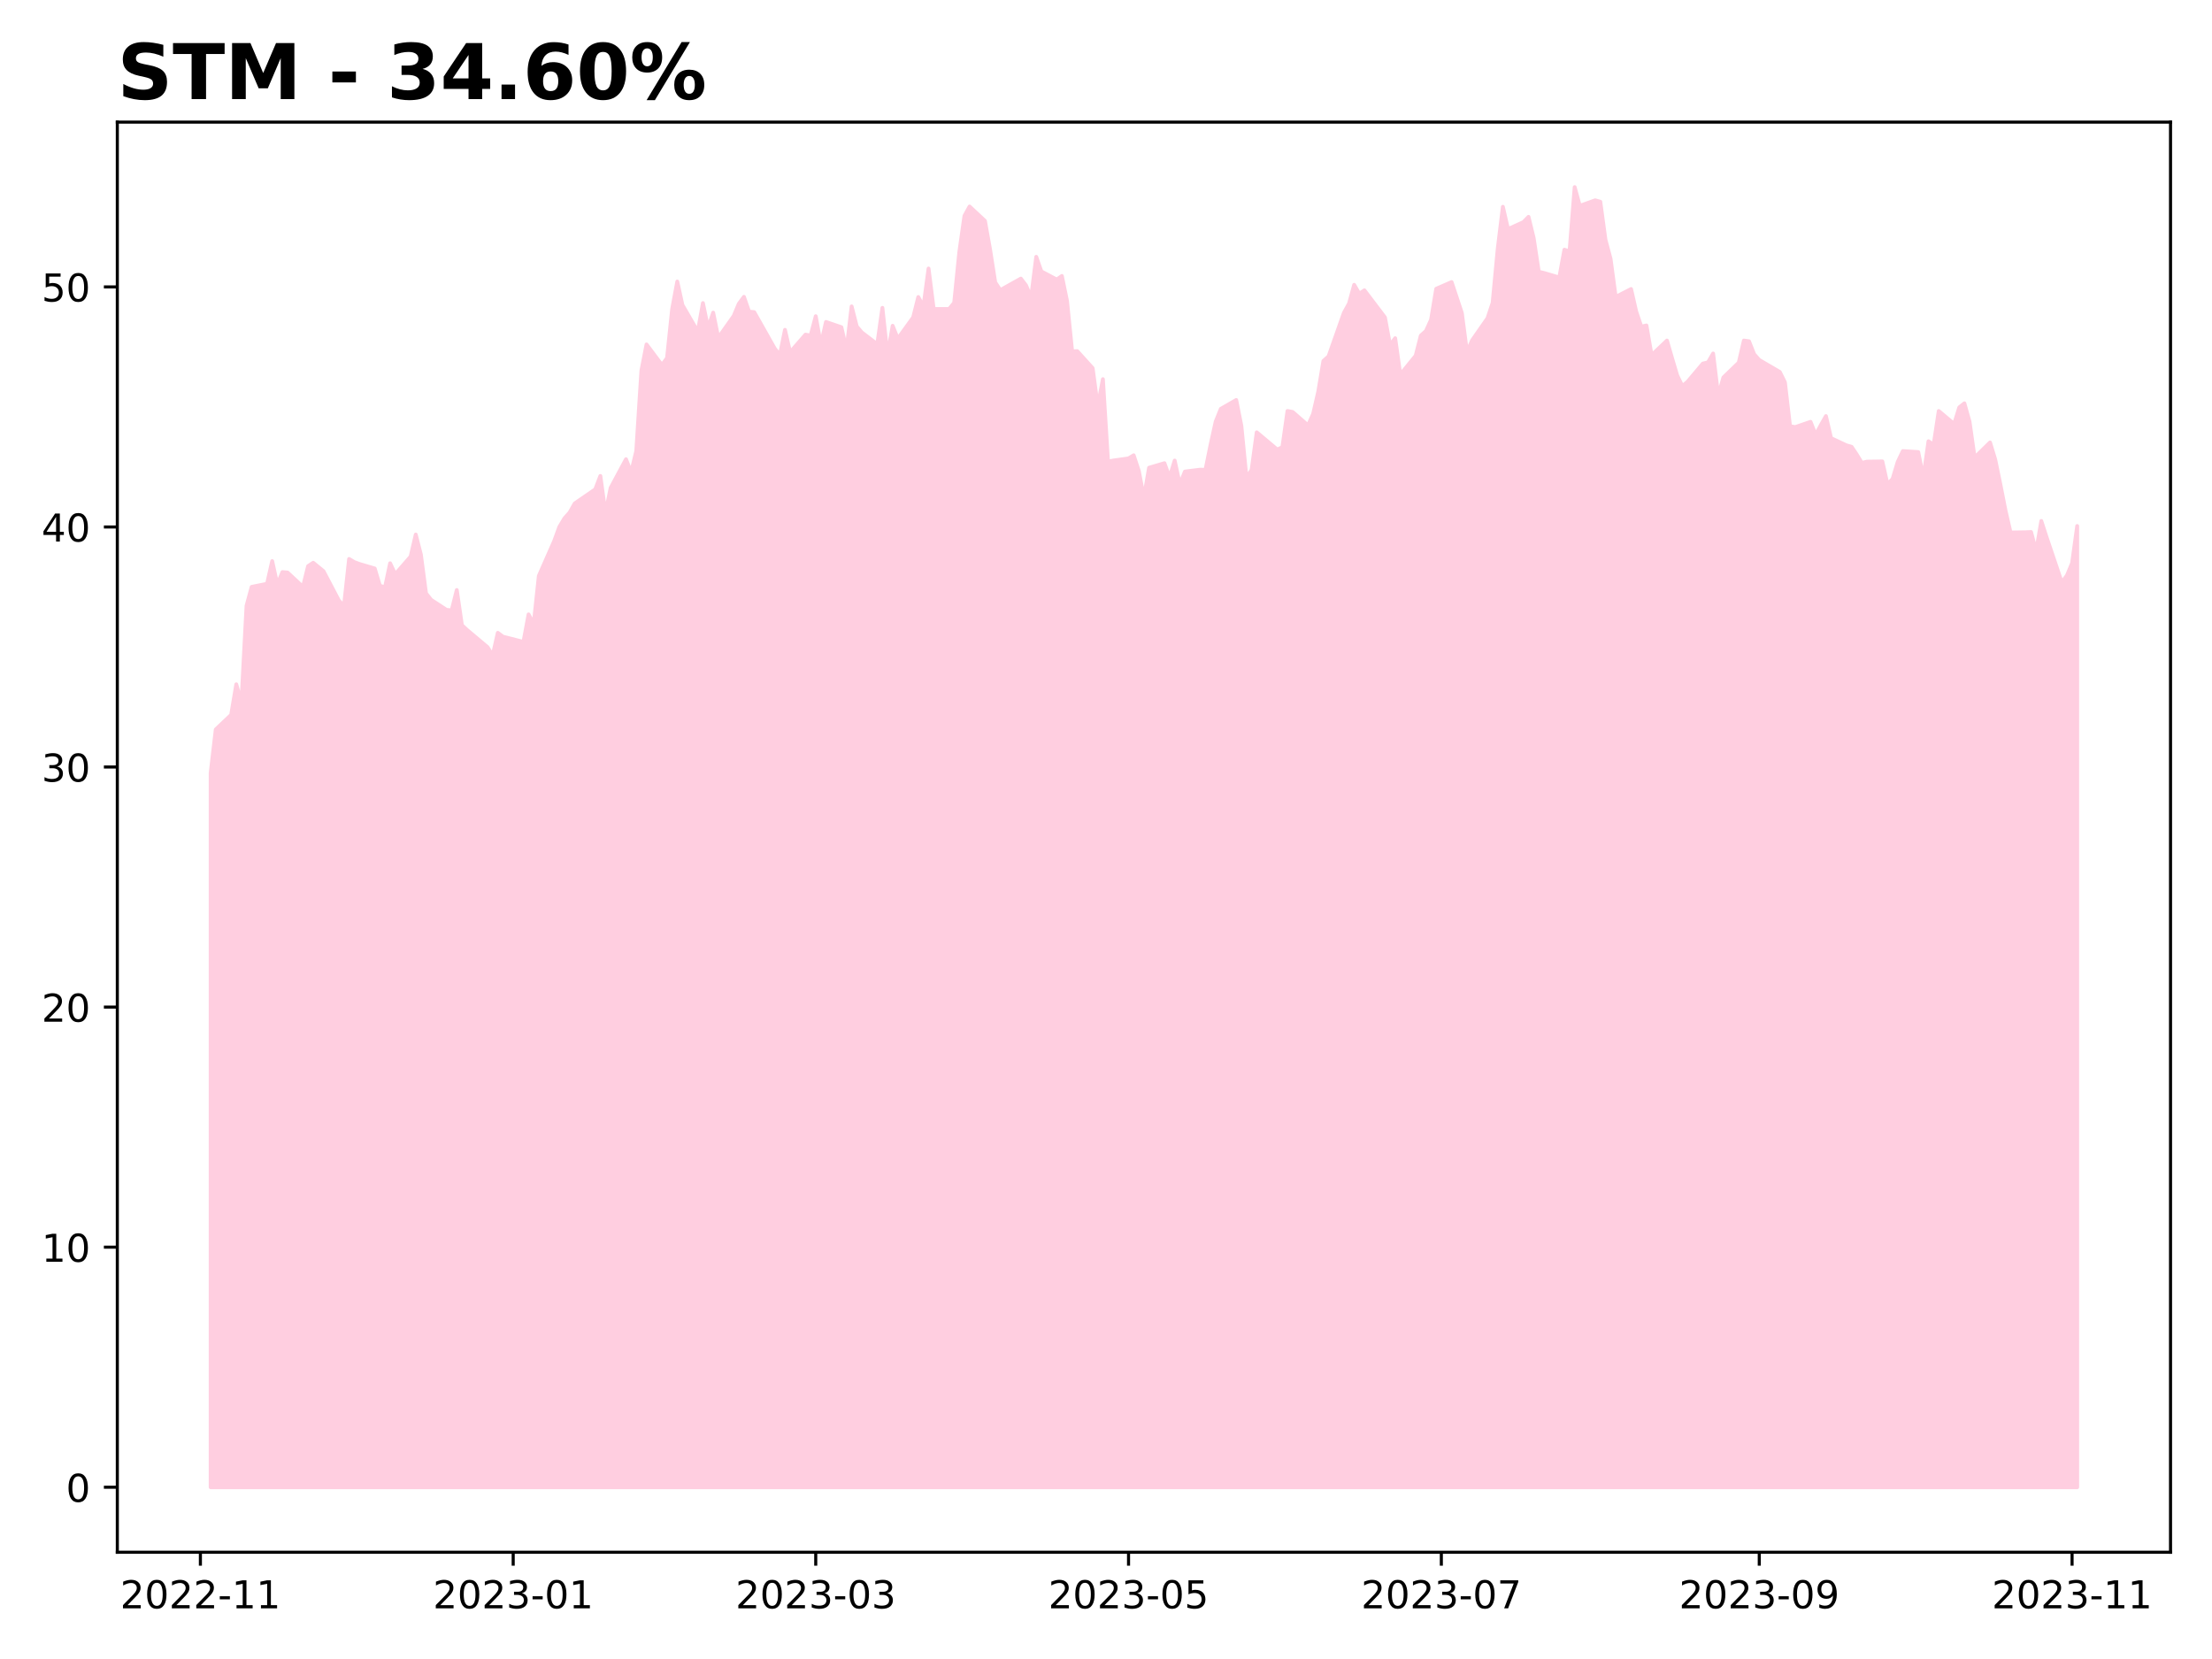
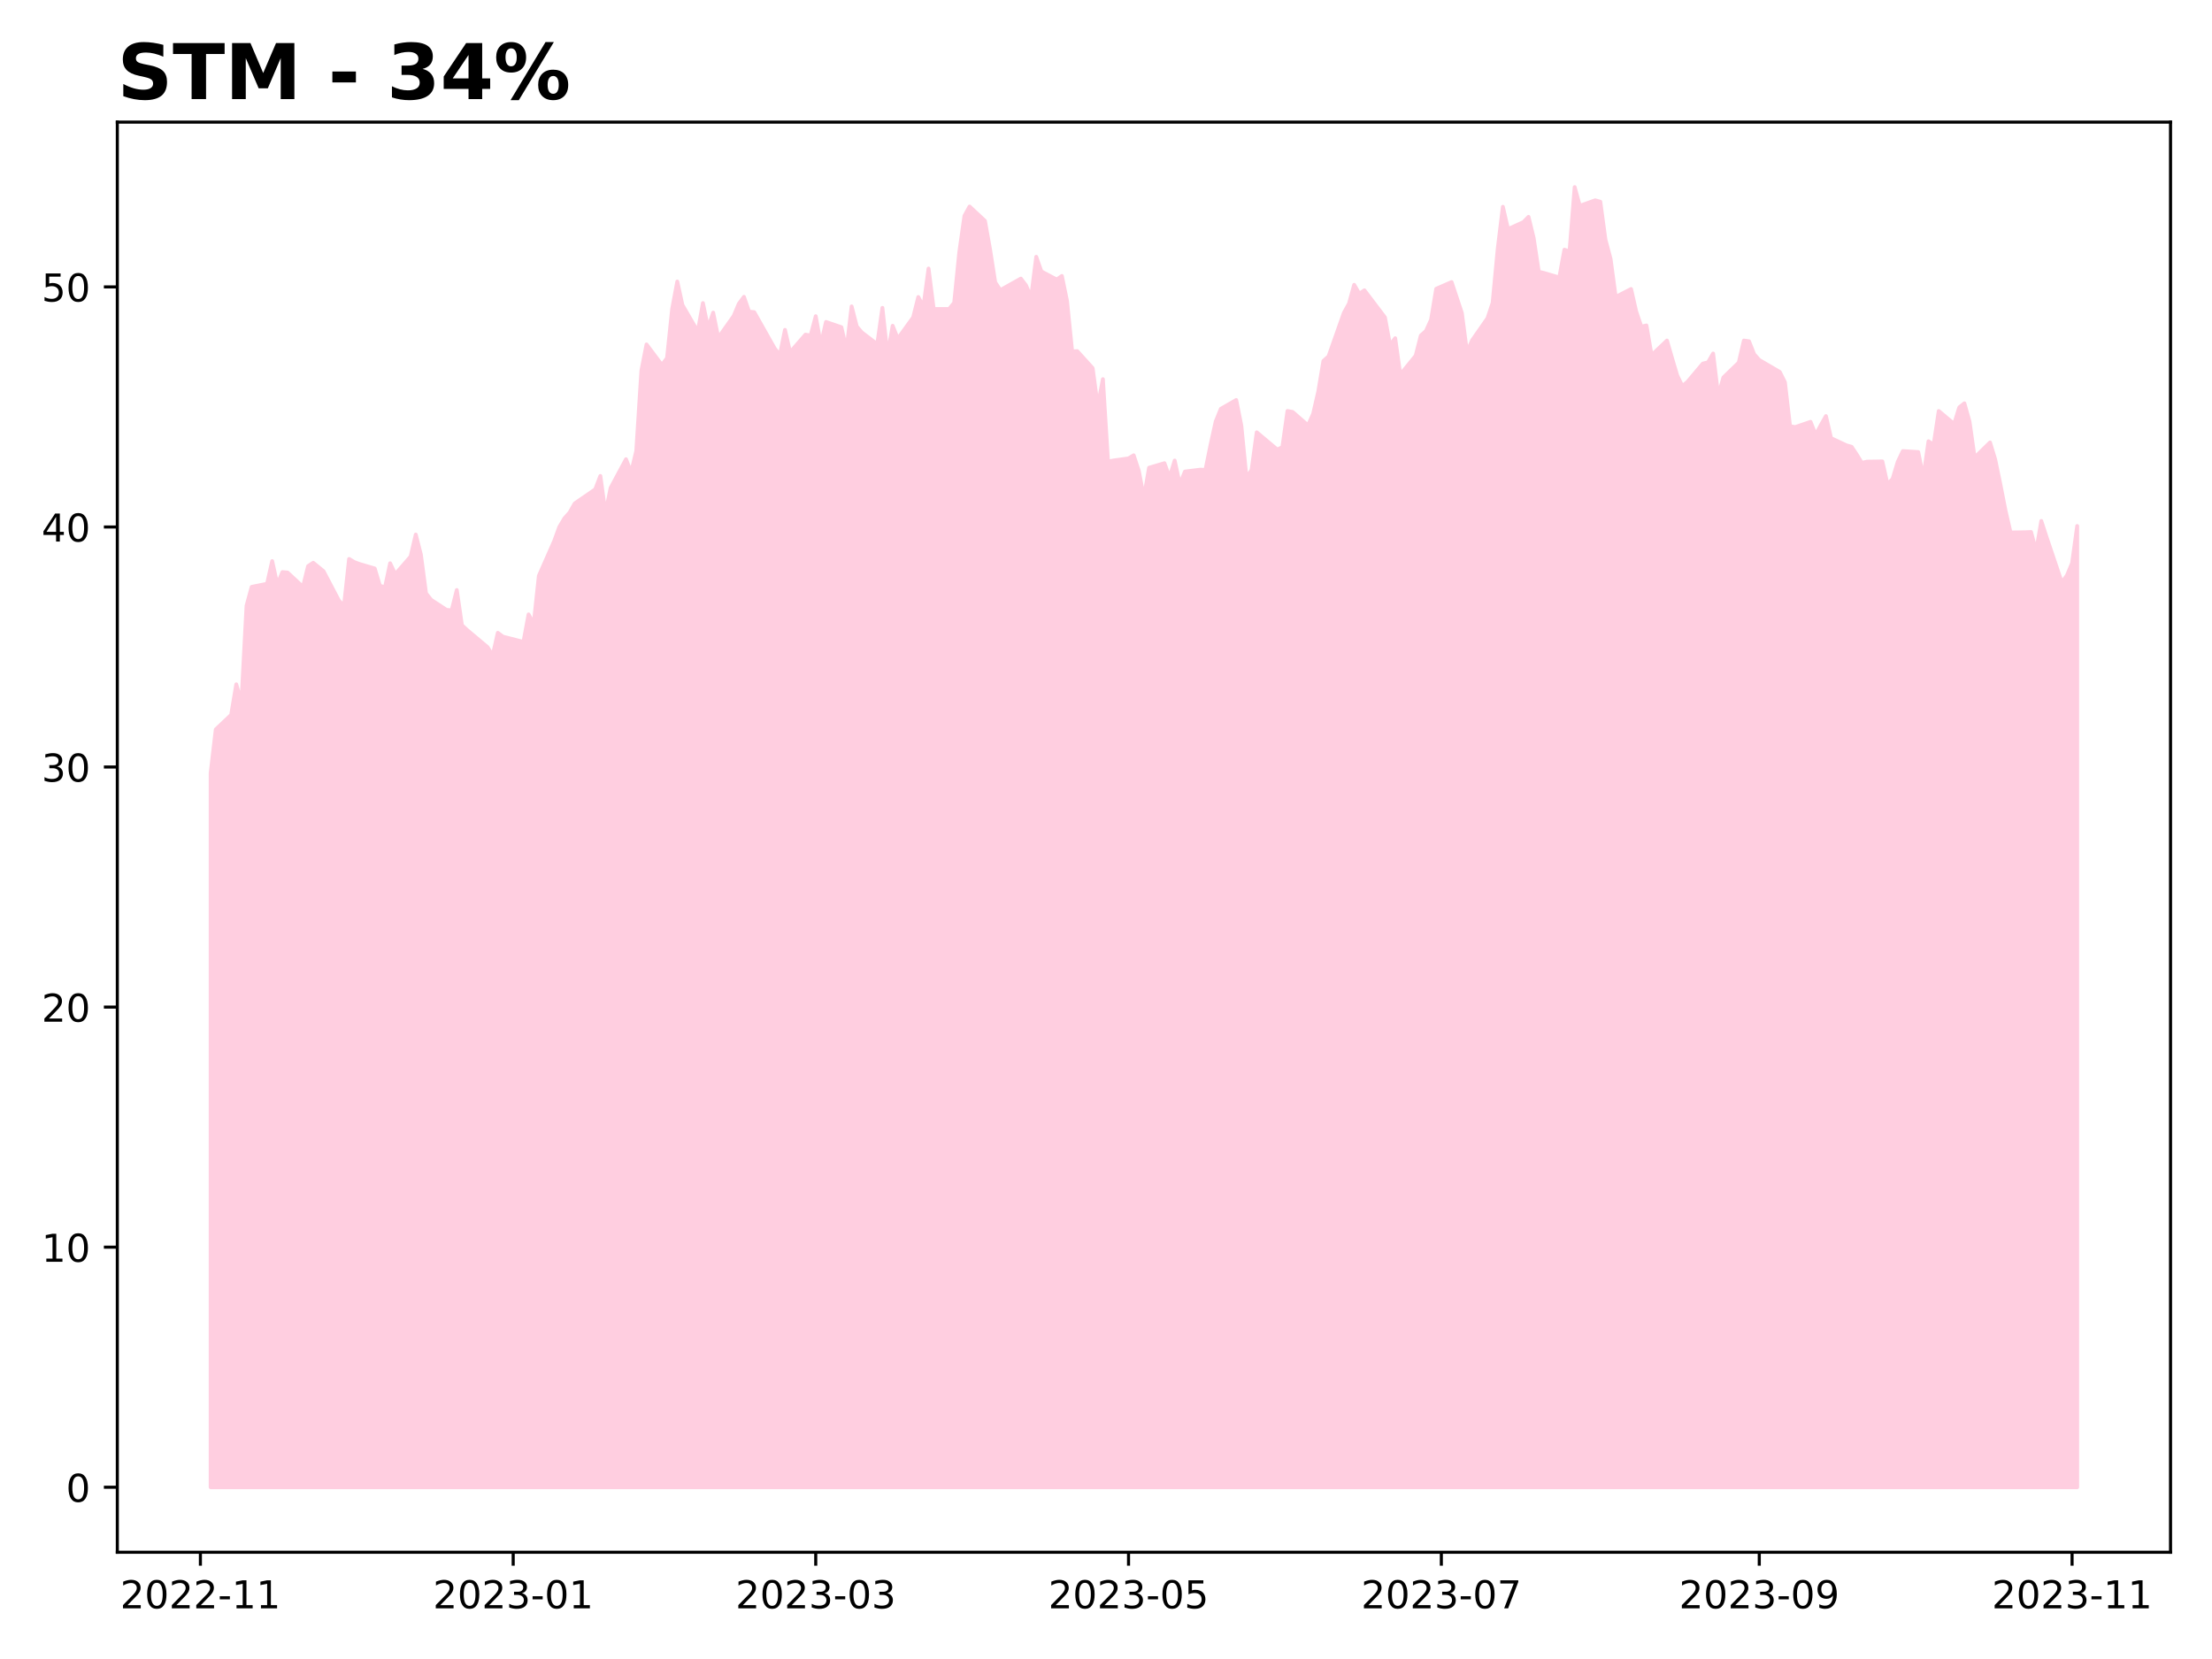
<svg xmlns="http://www.w3.org/2000/svg" xmlns:xlink="http://www.w3.org/1999/xlink" height="432pt" version="1.1" viewBox="0 0 576 432" width="576pt">
  <defs>
    <style type="text/css">
*{stroke-linecap:butt;stroke-linejoin:round;}
  </style>
  </defs>
  <g id="figure_1">
    <g id="patch_1">
      <path d="M 0 432  L 576 432  L 576 0  L 0 0  z " style="fill:#ffffff;" />
    </g>
    <g id="axes_1">
      <g id="patch_2">
        <path d="M 30.55 404.2  L 565.2 404.2  L 565.2 31.8  L 30.55 31.8  z " style="fill:#ffffff;" />
      </g>
      <g id="PolyCollection_1">
        <defs>
-           <path d="M 54.852 -44.727  L 54.852 -230.682  L 56.188 -242.06  L 60.193 -245.852  L 61.529 -253.81  L 62.864 -249.023  L 64.199 -274.264  L 65.535 -279.176  L 69.54 -279.984  L 70.876 -285.891  L 72.211 -279.798  L 73.546 -283.031  L 74.882 -282.906  L 78.887 -279.176  L 80.223 -284.585  L 81.558 -285.455  L 84.229 -283.279  L 88.235 -275.632  L 89.57 -274.202  L 90.905 -286.45  L 92.24 -285.642  L 93.576 -285.145  L 97.582 -283.963  L 98.917 -279.487  L 100.252 -279.052  L 101.587 -285.331  L 102.923 -282.471  L 106.929 -287.079  L 108.264 -292.808  L 109.599 -287.577  L 110.934 -277.49  L 112.27 -275.808  L 116.276 -273.193  L 117.611 -273.068  L 118.946 -278.361  L 120.281 -269.208  L 121.617 -267.962  L 126.958 -263.479  L 128.293 -261.3  L 129.628 -267.215  L 130.964 -266.219  L 136.305 -264.849  L 137.64 -272.01  L 138.976 -269.519  L 140.311 -282.035  L 144.317 -291.127  L 145.652 -294.8  L 146.987 -297.042  L 148.323 -298.537  L 149.658 -300.903  L 154.999 -304.577  L 156.334 -308.064  L 157.67 -298.35  L 159.005 -304.95  L 163.011 -312.423  L 164.346 -308.998  L 165.681 -314.54  L 167.017 -335.462  L 168.352 -342.312  L 172.358 -336.957  L 173.693 -338.763  L 175.028 -351.528  L 176.364 -358.689  L 177.699 -352.586  L 181.705 -345.674  L 183.04 -353.084  L 184.375 -346.608  L 185.711 -350.594  L 187.046 -344.055  L 191.052 -349.722  L 192.387 -352.898  L 193.722 -354.703  L 195.058 -350.843  L 196.393 -350.718  L 201.734 -341.253  L 203.069 -339.51  L 204.405 -346.11  L 205.74 -340.257  L 209.746 -344.865  L 211.081 -344.616  L 212.416 -349.66  L 213.752 -342.25  L 215.087 -348.165  L 219.093 -346.795  L 220.428 -340.942  L 221.763 -352.213  L 223.099 -346.982  L 224.434 -345.425  L 228.44 -342.374  L 229.775 -351.839  L 231.111 -339.51  L 232.446 -347.169  L 233.781 -343.806  L 237.787 -349.355  L 239.122 -354.655  L 240.458 -352.161  L 241.793 -362.074  L 243.128 -351.537  L 247.134 -351.537  L 248.469 -353.158  L 249.805 -366.376  L 251.14 -375.79  L 252.475 -378.222  L 256.481 -374.481  L 257.816 -366.999  L 259.152 -358.458  L 260.487 -356.463  L 265.828 -359.455  L 267.163 -357.71  L 268.499 -354.53  L 269.834 -365.129  L 271.169 -361.326  L 275.175 -359.206  L 276.51 -360.141  L 277.846 -353.657  L 279.181 -340.502  L 280.516 -340.564  L 284.522 -336.138  L 285.857 -326.162  L 287.193 -333.27  L 288.528 -311.822  L 289.863 -312.072  L 293.869 -312.633  L 295.204 -313.443  L 296.54 -309.391  L 297.875 -302.408  L 299.21 -310.201  L 303.216 -311.386  L 304.551 -307.707  L 305.887 -312.072  L 307.222 -305.899  L 308.557 -309.204  L 312.563 -309.702  L 313.898 -309.64  L 315.234 -316.187  L 316.569 -322.234  L 317.904 -325.539  L 321.91 -327.845  L 323.246 -321.112  L 324.581 -307.583  L 325.916 -309.64  L 327.251 -319.429  L 332.593 -314.94  L 333.928 -315.563  L 335.263 -324.978  L 336.598 -324.728  L 340.604 -321.237  L 341.94 -324.229  L 343.275 -330.028  L 344.61 -338.008  L 345.945 -339.193  L 349.951 -350.54  L 351.287 -352.971  L 352.622 -357.834  L 353.957 -355.528  L 355.292 -356.4  L 360.634 -349.355  L 361.969 -342.123  L 363.304 -343.931  L 364.639 -334.454  L 368.645 -339.386  L 369.981 -344.63  L 371.316 -345.816  L 372.651 -348.75  L 373.987 -356.803  L 377.992 -358.551  L 380.663 -350.498  L 381.998 -340.322  L 383.334 -343.381  L 387.339 -349.125  L 388.675 -353.12  L 390.01 -367.229  L 391.345 -378.154  L 392.681 -372.348  L 396.686 -374.158  L 398.022 -375.532  L 399.357 -370.038  L 400.692 -361.236  L 402.028 -360.924  L 406.033 -359.737  L 407.369 -366.979  L 408.704 -366.542  L 410.039 -383.273  L 411.375 -378.403  L 415.38 -379.839  L 416.716 -379.465  L 418.051 -369.601  L 419.386 -364.607  L 420.722 -354.681  L 424.728 -356.741  L 426.063 -350.873  L 427.398 -346.94  L 428.733 -347.252  L 430.069 -339.511  L 434.075 -343.319  L 435.41 -338.699  L 436.745 -334.205  L 438.08 -331.458  L 439.416 -332.581  L 443.422 -337.326  L 444.757 -337.638  L 446.092 -339.948  L 447.427 -328.898  L 448.763 -333.705  L 452.769 -337.576  L 454.104 -343.319  L 455.439 -343.132  L 456.774 -339.761  L 458.11 -338.262  L 463.451 -335.141  L 464.786 -332.457  L 466.122 -321.032  L 467.457 -320.783  L 471.463 -322.156  L 472.798 -318.785  L 474.133 -321.282  L 475.469 -323.654  L 476.804 -317.911  L 480.81 -316.036  L 482.145 -315.66  L 483.48 -313.66  L 484.816 -311.472  L 486.151 -311.785  L 490.157 -311.847  L 491.492 -305.908  L 492.827 -307.284  L 494.163 -311.722  L 495.498 -314.535  L 499.504 -314.285  L 500.839 -307.659  L 502.174 -317.098  L 503.51 -316.161  L 504.845 -324.975  L 508.851 -321.599  L 510.186 -325.913  L 511.521 -326.975  L 512.857 -322.224  L 514.192 -312.847  L 518.198 -316.786  L 519.533 -312.41  L 520.868 -305.971  L 522.204 -299.157  L 523.539 -293.343  L 527.545 -293.406  L 528.88 -293.468  L 530.215 -288.467  L 531.551 -296.344  L 532.886 -292.218  L 536.892 -280.34  L 538.227 -282.153  L 539.562 -285.341  L 540.898 -295.031  L 540.898 -44.727  L 540.898 -44.727  L 539.562 -44.727  L 538.227 -44.727  L 536.892 -44.727  L 532.886 -44.727  L 531.551 -44.727  L 530.215 -44.727  L 528.88 -44.727  L 527.545 -44.727  L 523.539 -44.727  L 522.204 -44.727  L 520.868 -44.727  L 519.533 -44.727  L 518.198 -44.727  L 514.192 -44.727  L 512.857 -44.727  L 511.521 -44.727  L 510.186 -44.727  L 508.851 -44.727  L 504.845 -44.727  L 503.51 -44.727  L 502.174 -44.727  L 500.839 -44.727  L 499.504 -44.727  L 495.498 -44.727  L 494.163 -44.727  L 492.827 -44.727  L 491.492 -44.727  L 490.157 -44.727  L 486.151 -44.727  L 484.816 -44.727  L 483.48 -44.727  L 482.145 -44.727  L 480.81 -44.727  L 476.804 -44.727  L 475.469 -44.727  L 474.133 -44.727  L 472.798 -44.727  L 471.463 -44.727  L 467.457 -44.727  L 466.122 -44.727  L 464.786 -44.727  L 463.451 -44.727  L 458.11 -44.727  L 456.774 -44.727  L 455.439 -44.727  L 454.104 -44.727  L 452.769 -44.727  L 448.763 -44.727  L 447.427 -44.727  L 446.092 -44.727  L 444.757 -44.727  L 443.422 -44.727  L 439.416 -44.727  L 438.08 -44.727  L 436.745 -44.727  L 435.41 -44.727  L 434.075 -44.727  L 430.069 -44.727  L 428.733 -44.727  L 427.398 -44.727  L 426.063 -44.727  L 424.728 -44.727  L 420.722 -44.727  L 419.386 -44.727  L 418.051 -44.727  L 416.716 -44.727  L 415.38 -44.727  L 411.375 -44.727  L 410.039 -44.727  L 408.704 -44.727  L 407.369 -44.727  L 406.033 -44.727  L 402.028 -44.727  L 400.692 -44.727  L 399.357 -44.727  L 398.022 -44.727  L 396.686 -44.727  L 392.681 -44.727  L 391.345 -44.727  L 390.01 -44.727  L 388.675 -44.727  L 387.339 -44.727  L 383.334 -44.727  L 381.998 -44.727  L 380.663 -44.727  L 377.992 -44.727  L 373.987 -44.727  L 372.651 -44.727  L 371.316 -44.727  L 369.981 -44.727  L 368.645 -44.727  L 364.639 -44.727  L 363.304 -44.727  L 361.969 -44.727  L 360.634 -44.727  L 355.292 -44.727  L 353.957 -44.727  L 352.622 -44.727  L 351.287 -44.727  L 349.951 -44.727  L 345.945 -44.727  L 344.61 -44.727  L 343.275 -44.727  L 341.94 -44.727  L 340.604 -44.727  L 336.598 -44.727  L 335.263 -44.727  L 333.928 -44.727  L 332.593 -44.727  L 327.251 -44.727  L 325.916 -44.727  L 324.581 -44.727  L 323.246 -44.727  L 321.91 -44.727  L 317.904 -44.727  L 316.569 -44.727  L 315.234 -44.727  L 313.898 -44.727  L 312.563 -44.727  L 308.557 -44.727  L 307.222 -44.727  L 305.887 -44.727  L 304.551 -44.727  L 303.216 -44.727  L 299.21 -44.727  L 297.875 -44.727  L 296.54 -44.727  L 295.204 -44.727  L 293.869 -44.727  L 289.863 -44.727  L 288.528 -44.727  L 287.193 -44.727  L 285.857 -44.727  L 284.522 -44.727  L 280.516 -44.727  L 279.181 -44.727  L 277.846 -44.727  L 276.51 -44.727  L 275.175 -44.727  L 271.169 -44.727  L 269.834 -44.727  L 268.499 -44.727  L 267.163 -44.727  L 265.828 -44.727  L 260.487 -44.727  L 259.152 -44.727  L 257.816 -44.727  L 256.481 -44.727  L 252.475 -44.727  L 251.14 -44.727  L 249.805 -44.727  L 248.469 -44.727  L 247.134 -44.727  L 243.128 -44.727  L 241.793 -44.727  L 240.458 -44.727  L 239.122 -44.727  L 237.787 -44.727  L 233.781 -44.727  L 232.446 -44.727  L 231.111 -44.727  L 229.775 -44.727  L 228.44 -44.727  L 224.434 -44.727  L 223.099 -44.727  L 221.763 -44.727  L 220.428 -44.727  L 219.093 -44.727  L 215.087 -44.727  L 213.752 -44.727  L 212.416 -44.727  L 211.081 -44.727  L 209.746 -44.727  L 205.74 -44.727  L 204.405 -44.727  L 203.069 -44.727  L 201.734 -44.727  L 196.393 -44.727  L 195.058 -44.727  L 193.722 -44.727  L 192.387 -44.727  L 191.052 -44.727  L 187.046 -44.727  L 185.711 -44.727  L 184.375 -44.727  L 183.04 -44.727  L 181.705 -44.727  L 177.699 -44.727  L 176.364 -44.727  L 175.028 -44.727  L 173.693 -44.727  L 172.358 -44.727  L 168.352 -44.727  L 167.017 -44.727  L 165.681 -44.727  L 164.346 -44.727  L 163.011 -44.727  L 159.005 -44.727  L 157.67 -44.727  L 156.334 -44.727  L 154.999 -44.727  L 149.658 -44.727  L 148.323 -44.727  L 146.987 -44.727  L 145.652 -44.727  L 144.317 -44.727  L 140.311 -44.727  L 138.976 -44.727  L 137.64 -44.727  L 136.305 -44.727  L 130.964 -44.727  L 129.628 -44.727  L 128.293 -44.727  L 126.958 -44.727  L 121.617 -44.727  L 120.281 -44.727  L 118.946 -44.727  L 117.611 -44.727  L 116.276 -44.727  L 112.27 -44.727  L 110.934 -44.727  L 109.599 -44.727  L 108.264 -44.727  L 106.929 -44.727  L 102.923 -44.727  L 101.587 -44.727  L 100.252 -44.727  L 98.917 -44.727  L 97.582 -44.727  L 93.576 -44.727  L 92.24 -44.727  L 90.905 -44.727  L 89.57 -44.727  L 88.235 -44.727  L 84.229 -44.727  L 81.558 -44.727  L 80.223 -44.727  L 78.887 -44.727  L 74.882 -44.727  L 73.546 -44.727  L 72.211 -44.727  L 70.876 -44.727  L 69.54 -44.727  L 65.535 -44.727  L 64.199 -44.727  L 62.864 -44.727  L 61.529 -44.727  L 60.193 -44.727  L 56.188 -44.727  L 54.852 -44.727  z " id="ma756ce7eff" style="stroke:#ffcee0;" />
+           <path d="M 54.852 -44.727  L 54.852 -230.682  L 56.188 -242.06  L 60.193 -245.852  L 61.529 -253.81  L 62.864 -249.023  L 64.199 -274.265  L 65.535 -279.176  L 69.54 -279.984  L 70.876 -285.891  L 72.211 -279.798  L 73.546 -283.031  L 74.882 -282.906  L 78.887 -279.176  L 80.223 -284.585  L 81.558 -285.455  L 84.229 -283.279  L 88.235 -275.632  L 89.57 -274.202  L 90.905 -286.45  L 92.24 -285.642  L 93.576 -285.144  L 97.582 -283.963  L 98.917 -279.487  L 100.252 -279.052  L 101.587 -285.331  L 102.923 -282.471  L 106.929 -287.079  L 108.264 -292.808  L 109.599 -287.577  L 110.934 -277.49  L 112.27 -275.808  L 116.276 -273.193  L 117.611 -273.068  L 118.946 -278.361  L 120.281 -269.208  L 121.617 -267.962  L 126.958 -263.479  L 128.293 -261.3  L 129.628 -267.215  L 130.964 -266.219  L 136.305 -264.849  L 137.64 -272.01  L 138.976 -269.519  L 140.311 -282.035  L 144.317 -291.127  L 145.652 -294.8  L 146.987 -297.042  L 148.323 -298.537  L 149.658 -300.903  L 154.999 -304.577  L 156.334 -308.064  L 157.67 -298.35  L 159.005 -304.95  L 163.011 -312.423  L 164.346 -308.998  L 165.681 -314.54  L 167.017 -335.462  L 168.352 -342.312  L 172.358 -336.957  L 173.693 -338.763  L 175.028 -351.528  L 176.364 -358.689  L 177.699 -352.586  L 181.705 -345.674  L 183.04 -353.084  L 184.375 -346.608  L 185.711 -350.594  L 187.046 -344.055  L 191.052 -349.722  L 192.387 -352.898  L 193.722 -354.703  L 195.058 -350.843  L 196.393 -350.718  L 201.734 -341.253  L 203.069 -339.51  L 204.405 -346.11  L 205.74 -340.257  L 209.746 -344.865  L 211.081 -344.616  L 212.416 -349.66  L 213.752 -342.25  L 215.087 -348.165  L 219.093 -346.795  L 220.428 -340.942  L 221.763 -352.213  L 223.099 -346.982  L 224.434 -345.425  L 228.44 -342.374  L 229.775 -351.839  L 231.111 -339.51  L 232.446 -347.169  L 233.781 -343.806  L 237.787 -349.355  L 239.122 -354.655  L 240.458 -352.161  L 241.793 -362.074  L 243.128 -351.537  L 247.134 -351.537  L 248.469 -353.158  L 249.805 -366.376  L 251.14 -375.79  L 252.475 -378.222  L 256.481 -374.481  L 257.816 -366.999  L 259.152 -358.458  L 260.487 -356.463  L 265.828 -359.455  L 267.163 -357.71  L 268.499 -354.53  L 269.834 -365.129  L 271.169 -361.326  L 275.175 -359.206  L 276.51 -360.141  L 277.846 -353.657  L 279.181 -340.502  L 280.516 -340.564  L 284.522 -336.138  L 285.857 -326.162  L 287.193 -333.27  L 288.528 -311.822  L 289.863 -312.072  L 293.869 -312.633  L 295.204 -313.443  L 296.54 -309.391  L 297.875 -302.408  L 299.21 -310.201  L 303.216 -311.386  L 304.551 -307.707  L 305.887 -312.072  L 307.222 -305.899  L 308.557 -309.204  L 312.563 -309.702  L 313.898 -309.64  L 315.234 -316.187  L 316.569 -322.234  L 317.904 -325.539  L 321.91 -327.845  L 323.246 -321.112  L 324.581 -307.583  L 325.916 -309.64  L 327.251 -319.429  L 332.593 -314.94  L 333.928 -315.563  L 335.263 -324.978  L 336.598 -324.728  L 340.604 -321.237  L 341.94 -324.229  L 343.275 -330.028  L 344.61 -338.008  L 345.945 -339.193  L 349.951 -350.54  L 351.287 -352.971  L 352.622 -357.834  L 353.957 -355.528  L 355.292 -356.4  L 360.634 -349.355  L 361.969 -342.123  L 363.304 -343.931  L 364.639 -334.454  L 368.645 -339.386  L 369.981 -344.63  L 371.316 -345.816  L 372.651 -348.75  L 373.987 -356.803  L 377.992 -358.551  L 380.663 -350.498  L 381.998 -340.322  L 383.334 -343.381  L 387.339 -349.125  L 388.675 -353.12  L 390.01 -367.229  L 391.345 -378.154  L 392.681 -372.348  L 396.686 -374.158  L 398.022 -375.532  L 399.357 -370.038  L 400.692 -361.236  L 402.028 -360.924  L 406.033 -359.737  L 407.369 -366.979  L 408.704 -366.542  L 410.039 -383.273  L 411.375 -378.403  L 415.38 -379.839  L 416.716 -379.465  L 418.051 -369.601  L 419.386 -364.607  L 420.722 -354.681  L 424.728 -356.741  L 426.063 -350.873  L 427.398 -346.94  L 428.733 -347.252  L 430.069 -339.511  L 434.075 -343.319  L 435.41 -338.699  L 436.745 -334.205  L 438.08 -331.458  L 439.416 -332.581  L 443.422 -337.326  L 444.757 -337.638  L 446.092 -339.948  L 447.427 -328.898  L 448.763 -333.705  L 452.769 -337.576  L 454.104 -343.319  L 455.439 -343.132  L 456.774 -339.761  L 458.11 -338.262  L 463.451 -335.141  L 464.786 -332.457  L 466.122 -321.032  L 467.457 -320.783  L 471.463 -322.156  L 472.798 -318.785  L 474.133 -321.282  L 475.469 -323.654  L 476.804 -317.911  L 480.81 -316.036  L 482.145 -315.66  L 483.48 -313.66  L 484.816 -311.472  L 486.151 -311.785  L 490.157 -311.847  L 491.492 -305.908  L 492.827 -307.284  L 494.163 -311.722  L 495.498 -314.535  L 499.504 -314.285  L 500.839 -307.659  L 502.174 -317.098  L 503.51 -316.161  L 504.845 -324.975  L 508.851 -321.599  L 510.186 -325.913  L 511.521 -326.975  L 512.857 -322.224  L 514.192 -312.847  L 518.198 -316.786  L 519.533 -312.41  L 520.868 -305.971  L 522.204 -299.157  L 523.539 -293.343  L 527.545 -293.406  L 528.88 -293.468  L 530.215 -288.467  L 531.551 -296.344  L 532.886 -292.218  L 536.892 -280.34  L 538.227 -282.153  L 539.562 -285.341  L 540.898 -295.031  L 540.898 -44.727  L 540.898 -44.727  L 539.562 -44.727  L 538.227 -44.727  L 536.892 -44.727  L 532.886 -44.727  L 531.551 -44.727  L 530.215 -44.727  L 528.88 -44.727  L 527.545 -44.727  L 523.539 -44.727  L 522.204 -44.727  L 520.868 -44.727  L 519.533 -44.727  L 518.198 -44.727  L 514.192 -44.727  L 512.857 -44.727  L 511.521 -44.727  L 510.186 -44.727  L 508.851 -44.727  L 504.845 -44.727  L 503.51 -44.727  L 502.174 -44.727  L 500.839 -44.727  L 499.504 -44.727  L 495.498 -44.727  L 494.163 -44.727  L 492.827 -44.727  L 491.492 -44.727  L 490.157 -44.727  L 486.151 -44.727  L 484.816 -44.727  L 483.48 -44.727  L 482.145 -44.727  L 480.81 -44.727  L 476.804 -44.727  L 475.469 -44.727  L 474.133 -44.727  L 472.798 -44.727  L 471.463 -44.727  L 467.457 -44.727  L 466.122 -44.727  L 464.786 -44.727  L 463.451 -44.727  L 458.11 -44.727  L 456.774 -44.727  L 455.439 -44.727  L 454.104 -44.727  L 452.769 -44.727  L 448.763 -44.727  L 447.427 -44.727  L 446.092 -44.727  L 444.757 -44.727  L 443.422 -44.727  L 439.416 -44.727  L 438.08 -44.727  L 436.745 -44.727  L 435.41 -44.727  L 434.075 -44.727  L 430.069 -44.727  L 428.733 -44.727  L 427.398 -44.727  L 426.063 -44.727  L 424.728 -44.727  L 420.722 -44.727  L 419.386 -44.727  L 418.051 -44.727  L 416.716 -44.727  L 415.38 -44.727  L 411.375 -44.727  L 410.039 -44.727  L 408.704 -44.727  L 407.369 -44.727  L 406.033 -44.727  L 402.028 -44.727  L 400.692 -44.727  L 399.357 -44.727  L 398.022 -44.727  L 396.686 -44.727  L 392.681 -44.727  L 391.345 -44.727  L 390.01 -44.727  L 388.675 -44.727  L 387.339 -44.727  L 383.334 -44.727  L 381.998 -44.727  L 380.663 -44.727  L 377.992 -44.727  L 373.987 -44.727  L 372.651 -44.727  L 371.316 -44.727  L 369.981 -44.727  L 368.645 -44.727  L 364.639 -44.727  L 363.304 -44.727  L 361.969 -44.727  L 360.634 -44.727  L 355.292 -44.727  L 353.957 -44.727  L 352.622 -44.727  L 351.287 -44.727  L 349.951 -44.727  L 345.945 -44.727  L 344.61 -44.727  L 343.275 -44.727  L 341.94 -44.727  L 340.604 -44.727  L 336.598 -44.727  L 335.263 -44.727  L 333.928 -44.727  L 332.593 -44.727  L 327.251 -44.727  L 325.916 -44.727  L 324.581 -44.727  L 323.246 -44.727  L 321.91 -44.727  L 317.904 -44.727  L 316.569 -44.727  L 315.234 -44.727  L 313.898 -44.727  L 312.563 -44.727  L 308.557 -44.727  L 307.222 -44.727  L 305.887 -44.727  L 304.551 -44.727  L 303.216 -44.727  L 299.21 -44.727  L 297.875 -44.727  L 296.54 -44.727  L 295.204 -44.727  L 293.869 -44.727  L 289.863 -44.727  L 288.528 -44.727  L 287.193 -44.727  L 285.857 -44.727  L 284.522 -44.727  L 280.516 -44.727  L 279.181 -44.727  L 277.846 -44.727  L 276.51 -44.727  L 275.175 -44.727  L 271.169 -44.727  L 269.834 -44.727  L 268.499 -44.727  L 267.163 -44.727  L 265.828 -44.727  L 260.487 -44.727  L 259.152 -44.727  L 257.816 -44.727  L 256.481 -44.727  L 252.475 -44.727  L 251.14 -44.727  L 249.805 -44.727  L 248.469 -44.727  L 247.134 -44.727  L 243.128 -44.727  L 241.793 -44.727  L 240.458 -44.727  L 239.122 -44.727  L 237.787 -44.727  L 233.781 -44.727  L 232.446 -44.727  L 231.111 -44.727  L 229.775 -44.727  L 228.44 -44.727  L 224.434 -44.727  L 223.099 -44.727  L 221.763 -44.727  L 220.428 -44.727  L 219.093 -44.727  L 215.087 -44.727  L 213.752 -44.727  L 212.416 -44.727  L 211.081 -44.727  L 209.746 -44.727  L 205.74 -44.727  L 204.405 -44.727  L 203.069 -44.727  L 201.734 -44.727  L 196.393 -44.727  L 195.058 -44.727  L 193.722 -44.727  L 192.387 -44.727  L 191.052 -44.727  L 187.046 -44.727  L 185.711 -44.727  L 184.375 -44.727  L 183.04 -44.727  L 181.705 -44.727  L 177.699 -44.727  L 176.364 -44.727  L 175.028 -44.727  L 173.693 -44.727  L 172.358 -44.727  L 168.352 -44.727  L 167.017 -44.727  L 165.681 -44.727  L 164.346 -44.727  L 163.011 -44.727  L 159.005 -44.727  L 157.67 -44.727  L 156.334 -44.727  L 154.999 -44.727  L 149.658 -44.727  L 148.323 -44.727  L 146.987 -44.727  L 145.652 -44.727  L 144.317 -44.727  L 140.311 -44.727  L 138.976 -44.727  L 137.64 -44.727  L 136.305 -44.727  L 130.964 -44.727  L 129.628 -44.727  L 128.293 -44.727  L 126.958 -44.727  L 121.617 -44.727  L 120.281 -44.727  L 118.946 -44.727  L 117.611 -44.727  L 116.276 -44.727  L 112.27 -44.727  L 110.934 -44.727  L 109.599 -44.727  L 108.264 -44.727  L 106.929 -44.727  L 102.923 -44.727  L 101.587 -44.727  L 100.252 -44.727  L 98.917 -44.727  L 97.582 -44.727  L 93.576 -44.727  L 92.24 -44.727  L 90.905 -44.727  L 89.57 -44.727  L 88.235 -44.727  L 84.229 -44.727  L 81.558 -44.727  L 80.223 -44.727  L 78.887 -44.727  L 74.882 -44.727  L 73.546 -44.727  L 72.211 -44.727  L 70.876 -44.727  L 69.54 -44.727  L 65.535 -44.727  L 64.199 -44.727  L 62.864 -44.727  L 61.529 -44.727  L 60.193 -44.727  L 56.188 -44.727  L 54.852 -44.727  z " id="m3d029ee30b" style="stroke:#ffcee0;" />
        </defs>
-         <g clip-path="url(#p6d71273561)">
-           <use style="fill:#ffcee0;stroke:#ffcee0;" x="0" xlink:href="#ma756ce7eff" y="432" />
+         <g clip-path="url(#p28f3aa85f8)">
+           <use style="fill:#ffcee0;stroke:#ffcee0;" x="0" xlink:href="#m3d029ee30b" y="432" />
        </g>
      </g>
      <g id="matplotlib.axis_1">
        <g id="xtick_1">
          <g id="line2d_1">
            <defs>
-               <path d="M 0 0  L 0 3.5  " id="m1958a20f9d" style="stroke:#000000;stroke-width:0.8;" />
-             </defs>
-             <g>
-               <use style="stroke:#000000;stroke-width:0.8;" x="52.182" xlink:href="#m1958a20f9d" y="404.2" />
+               <path d="M 0 0  L 0 3.5  " id="mf4e88e0761" style="stroke:#000000;stroke-width:0.8;" />
+             </defs>
+             <g>
+               <use style="stroke:#000000;stroke-width:0.8;" x="52.182" xlink:href="#mf4e88e0761" y="404.2" />
            </g>
          </g>
          <g id="text_1">
            <defs>
              <path d="M 19.188 8.297  L 53.609 8.297  L 53.609 0  L 7.328 0  L 7.328 8.297  Q 12.938 14.109 22.625 23.891  Q 32.328 33.688 34.812 36.531  Q 39.547 41.844 41.422 45.531  Q 43.312 49.219 43.312 52.781  Q 43.312 58.594 39.234 62.25  Q 35.156 65.922 28.609 65.922  Q 23.969 65.922 18.812 64.312  Q 13.672 62.703 7.812 59.422  L 7.812 69.391  Q 13.766 71.781 18.938 73  Q 24.125 74.219 28.422 74.219  Q 39.75 74.219 46.484 68.547  Q 53.219 62.891 53.219 53.422  Q 53.219 48.922 51.531 44.891  Q 49.859 40.875 45.406 35.406  Q 44.188 33.984 37.641 27.219  Q 31.109 20.453 19.188 8.297  z " id="DejaVuSans-50" />
              <path d="M 31.781 66.406  Q 24.172 66.406 20.328 58.906  Q 16.5 51.422 16.5 36.375  Q 16.5 21.391 20.328 13.891  Q 24.172 6.391 31.781 6.391  Q 39.453 6.391 43.281 13.891  Q 47.125 21.391 47.125 36.375  Q 47.125 51.422 43.281 58.906  Q 39.453 66.406 31.781 66.406  z M 31.781 74.219  Q 44.047 74.219 50.516 64.516  Q 56.984 54.828 56.984 36.375  Q 56.984 17.969 50.516 8.266  Q 44.047 -1.422 31.781 -1.422  Q 19.531 -1.422 13.062 8.266  Q 6.594 17.969 6.594 36.375  Q 6.594 54.828 13.062 64.516  Q 19.531 74.219 31.781 74.219  z " id="DejaVuSans-48" />
              <path d="M 4.891 31.391  L 31.203 31.391  L 31.203 23.391  L 4.891 23.391  z " id="DejaVuSans-45" />
              <path d="M 12.406 8.297  L 28.516 8.297  L 28.516 63.922  L 10.984 60.406  L 10.984 69.391  L 28.422 72.906  L 38.281 72.906  L 38.281 8.297  L 54.391 8.297  L 54.391 0  L 12.406 0  z " id="DejaVuSans-49" />
            </defs>
            <g transform="translate(31.29029 418.7984)scale(0.1 -0.1)">
              <use xlink:href="#DejaVuSans-50" />
              <use x="63.623" xlink:href="#DejaVuSans-48" />
              <use x="127.246" xlink:href="#DejaVuSans-50" />
              <use x="190.869" xlink:href="#DejaVuSans-50" />
              <use x="254.492" xlink:href="#DejaVuSans-45" />
              <use x="290.576" xlink:href="#DejaVuSans-49" />
              <use x="354.199" xlink:href="#DejaVuSans-49" />
            </g>
          </g>
        </g>
        <g id="xtick_2">
          <g id="line2d_2">
            <g>
-               <use style="stroke:#000000;stroke-width:0.8;" x="133.634" xlink:href="#m1958a20f9d" y="404.2" />
+               <use style="stroke:#000000;stroke-width:0.8;" x="133.634" xlink:href="#mf4e88e0761" y="404.2" />
            </g>
          </g>
          <g id="text_2">
            <defs>
              <path d="M 40.578 39.312  Q 47.656 37.797 51.625 33  Q 55.609 28.219 55.609 21.188  Q 55.609 10.406 48.188 4.484  Q 40.766 -1.422 27.094 -1.422  Q 22.516 -1.422 17.656 -0.516  Q 12.797 0.391 7.625 2.203  L 7.625 11.719  Q 11.719 9.328 16.594 8.109  Q 21.484 6.891 26.812 6.891  Q 36.078 6.891 40.938 10.547  Q 45.797 14.203 45.797 21.188  Q 45.797 27.641 41.281 31.266  Q 36.766 34.906 28.719 34.906  L 20.219 34.906  L 20.219 43.016  L 29.109 43.016  Q 36.375 43.016 40.234 45.922  Q 44.094 48.828 44.094 54.297  Q 44.094 59.906 40.109 62.906  Q 36.141 65.922 28.719 65.922  Q 24.656 65.922 20.016 65.031  Q 15.375 64.156 9.812 62.312  L 9.812 71.094  Q 15.438 72.656 20.344 73.438  Q 25.25 74.219 29.594 74.219  Q 40.828 74.219 47.359 69.109  Q 53.906 64.016 53.906 55.328  Q 53.906 49.266 50.438 45.094  Q 46.969 40.922 40.578 39.312  z " id="DejaVuSans-51" />
            </defs>
            <g transform="translate(112.743 418.7984)scale(0.1 -0.1)">
              <use xlink:href="#DejaVuSans-50" />
              <use x="63.623" xlink:href="#DejaVuSans-48" />
              <use x="127.246" xlink:href="#DejaVuSans-50" />
              <use x="190.869" xlink:href="#DejaVuSans-51" />
              <use x="254.492" xlink:href="#DejaVuSans-45" />
              <use x="290.576" xlink:href="#DejaVuSans-48" />
              <use x="354.199" xlink:href="#DejaVuSans-49" />
            </g>
          </g>
        </g>
        <g id="xtick_3">
          <g id="line2d_3">
            <g>
-               <use style="stroke:#000000;stroke-width:0.8;" x="212.416" xlink:href="#m1958a20f9d" y="404.2" />
+               <use style="stroke:#000000;stroke-width:0.8;" x="212.416" xlink:href="#mf4e88e0761" y="404.2" />
            </g>
          </g>
          <g id="text_3">
            <g transform="translate(191.5251 418.7984)scale(0.1 -0.1)">
              <use xlink:href="#DejaVuSans-50" />
              <use x="63.623" xlink:href="#DejaVuSans-48" />
              <use x="127.246" xlink:href="#DejaVuSans-50" />
              <use x="190.869" xlink:href="#DejaVuSans-51" />
              <use x="254.492" xlink:href="#DejaVuSans-45" />
              <use x="290.576" xlink:href="#DejaVuSans-48" />
              <use x="354.199" xlink:href="#DejaVuSans-51" />
            </g>
          </g>
        </g>
        <g id="xtick_4">
          <g id="line2d_4">
            <g>
-               <use style="stroke:#000000;stroke-width:0.8;" x="293.869" xlink:href="#m1958a20f9d" y="404.2" />
+               <use style="stroke:#000000;stroke-width:0.8;" x="293.869" xlink:href="#mf4e88e0761" y="404.2" />
            </g>
          </g>
          <g id="text_4">
            <defs>
              <path d="M 10.797 72.906  L 49.516 72.906  L 49.516 64.594  L 19.828 64.594  L 19.828 46.734  Q 21.969 47.469 24.109 47.828  Q 26.266 48.188 28.422 48.188  Q 40.625 48.188 47.75 41.5  Q 54.891 34.812 54.891 23.391  Q 54.891 11.625 47.562 5.094  Q 40.234 -1.422 26.906 -1.422  Q 22.312 -1.422 17.547 -0.641  Q 12.797 0.141 7.719 1.703  L 7.719 11.625  Q 12.109 9.234 16.797 8.062  Q 21.484 6.891 26.703 6.891  Q 35.156 6.891 40.078 11.328  Q 45.016 15.766 45.016 23.391  Q 45.016 31 40.078 35.438  Q 35.156 39.891 26.703 39.891  Q 22.75 39.891 18.812 39.016  Q 14.891 38.141 10.797 36.281  z " id="DejaVuSans-53" />
            </defs>
            <g transform="translate(272.9777 418.7984)scale(0.1 -0.1)">
              <use xlink:href="#DejaVuSans-50" />
              <use x="63.623" xlink:href="#DejaVuSans-48" />
              <use x="127.246" xlink:href="#DejaVuSans-50" />
              <use x="190.869" xlink:href="#DejaVuSans-51" />
              <use x="254.492" xlink:href="#DejaVuSans-45" />
              <use x="290.576" xlink:href="#DejaVuSans-48" />
              <use x="354.199" xlink:href="#DejaVuSans-53" />
            </g>
          </g>
        </g>
        <g id="xtick_5">
          <g id="line2d_5">
            <g>
-               <use style="stroke:#000000;stroke-width:0.8;" x="375.322" xlink:href="#m1958a20f9d" y="404.2" />
+               <use style="stroke:#000000;stroke-width:0.8;" x="375.322" xlink:href="#mf4e88e0761" y="404.2" />
            </g>
          </g>
          <g id="text_5">
            <defs>
              <path d="M 8.203 72.906  L 55.078 72.906  L 55.078 68.703  L 28.609 0  L 18.312 0  L 43.219 64.594  L 8.203 64.594  z " id="DejaVuSans-55" />
            </defs>
            <g transform="translate(354.4304 418.7984)scale(0.1 -0.1)">
              <use xlink:href="#DejaVuSans-50" />
              <use x="63.623" xlink:href="#DejaVuSans-48" />
              <use x="127.246" xlink:href="#DejaVuSans-50" />
              <use x="190.869" xlink:href="#DejaVuSans-51" />
              <use x="254.492" xlink:href="#DejaVuSans-45" />
              <use x="290.576" xlink:href="#DejaVuSans-48" />
              <use x="354.199" xlink:href="#DejaVuSans-55" />
            </g>
          </g>
        </g>
        <g id="xtick_6">
          <g id="line2d_6">
            <g>
-               <use style="stroke:#000000;stroke-width:0.8;" x="458.11" xlink:href="#m1958a20f9d" y="404.2" />
+               <use style="stroke:#000000;stroke-width:0.8;" x="458.11" xlink:href="#mf4e88e0761" y="404.2" />
            </g>
          </g>
          <g id="text_6">
            <defs>
              <path d="M 10.984 1.516  L 10.984 10.5  Q 14.703 8.734 18.5 7.812  Q 22.312 6.891 25.984 6.891  Q 35.75 6.891 40.891 13.453  Q 46.047 20.016 46.781 33.406  Q 43.953 29.203 39.594 26.953  Q 35.25 24.703 29.984 24.703  Q 19.047 24.703 12.672 31.312  Q 6.297 37.938 6.297 49.422  Q 6.297 60.641 12.938 67.422  Q 19.578 74.219 30.609 74.219  Q 43.266 74.219 49.922 64.516  Q 56.594 54.828 56.594 36.375  Q 56.594 19.141 48.406 8.859  Q 40.234 -1.422 26.422 -1.422  Q 22.703 -1.422 18.891 -0.688  Q 15.094 0.047 10.984 1.516  z M 30.609 32.422  Q 37.25 32.422 41.125 36.953  Q 45.016 41.5 45.016 49.422  Q 45.016 57.281 41.125 61.844  Q 37.25 66.406 30.609 66.406  Q 23.969 66.406 20.094 61.844  Q 16.219 57.281 16.219 49.422  Q 16.219 41.5 20.094 36.953  Q 23.969 32.422 30.609 32.422  z " id="DejaVuSans-57" />
            </defs>
            <g transform="translate(437.2184 418.7984)scale(0.1 -0.1)">
              <use xlink:href="#DejaVuSans-50" />
              <use x="63.623" xlink:href="#DejaVuSans-48" />
              <use x="127.246" xlink:href="#DejaVuSans-50" />
              <use x="190.869" xlink:href="#DejaVuSans-51" />
              <use x="254.492" xlink:href="#DejaVuSans-45" />
              <use x="290.576" xlink:href="#DejaVuSans-48" />
              <use x="354.199" xlink:href="#DejaVuSans-57" />
            </g>
          </g>
        </g>
        <g id="xtick_7">
          <g id="line2d_7">
            <g>
-               <use style="stroke:#000000;stroke-width:0.8;" x="539.562" xlink:href="#m1958a20f9d" y="404.2" />
+               <use style="stroke:#000000;stroke-width:0.8;" x="539.562" xlink:href="#mf4e88e0761" y="404.2" />
            </g>
          </g>
          <g id="text_7">
            <g transform="translate(518.671 418.7984)scale(0.1 -0.1)">
              <use xlink:href="#DejaVuSans-50" />
              <use x="63.623" xlink:href="#DejaVuSans-48" />
              <use x="127.246" xlink:href="#DejaVuSans-50" />
              <use x="190.869" xlink:href="#DejaVuSans-51" />
              <use x="254.492" xlink:href="#DejaVuSans-45" />
              <use x="290.576" xlink:href="#DejaVuSans-49" />
              <use x="354.199" xlink:href="#DejaVuSans-49" />
            </g>
          </g>
        </g>
      </g>
      <g id="matplotlib.axis_2">
        <g id="ytick_1">
          <g id="line2d_8">
            <defs>
-               <path d="M 0 0  L -3.5 0  " id="mad59f2fbdc" style="stroke:#000000;stroke-width:0.8;" />
-             </defs>
-             <g>
-               <use style="stroke:#000000;stroke-width:0.8;" x="30.55" xlink:href="#mad59f2fbdc" y="387.273" />
+               <path d="M 0 0  L -3.5 0  " id="mf981400f5c" style="stroke:#000000;stroke-width:0.8;" />
+             </defs>
+             <g>
+               <use style="stroke:#000000;stroke-width:0.8;" x="30.55" xlink:href="#mf981400f5c" y="387.273" />
            </g>
          </g>
          <g id="text_8">
            <g transform="translate(17.1875 391.0719)scale(0.1 -0.1)">
              <use xlink:href="#DejaVuSans-48" />
            </g>
          </g>
        </g>
        <g id="ytick_2">
          <g id="line2d_9">
            <g>
-               <use style="stroke:#000000;stroke-width:0.8;" x="30.55" xlink:href="#mad59f2fbdc" y="324.759" />
+               <use style="stroke:#000000;stroke-width:0.8;" x="30.55" xlink:href="#mf981400f5c" y="324.759" />
            </g>
          </g>
          <g id="text_9">
            <g transform="translate(10.825 328.5585)scale(0.1 -0.1)">
              <use xlink:href="#DejaVuSans-49" />
              <use x="63.623" xlink:href="#DejaVuSans-48" />
            </g>
          </g>
        </g>
        <g id="ytick_3">
          <g id="line2d_10">
            <g>
-               <use style="stroke:#000000;stroke-width:0.8;" x="30.55" xlink:href="#mad59f2fbdc" y="262.246" />
+               <use style="stroke:#000000;stroke-width:0.8;" x="30.55" xlink:href="#mf981400f5c" y="262.246" />
            </g>
          </g>
          <g id="text_10">
            <g transform="translate(10.825 266.0451)scale(0.1 -0.1)">
              <use xlink:href="#DejaVuSans-50" />
              <use x="63.623" xlink:href="#DejaVuSans-48" />
            </g>
          </g>
        </g>
        <g id="ytick_4">
          <g id="line2d_11">
            <g>
-               <use style="stroke:#000000;stroke-width:0.8;" x="30.55" xlink:href="#mad59f2fbdc" y="199.732" />
+               <use style="stroke:#000000;stroke-width:0.8;" x="30.55" xlink:href="#mf981400f5c" y="199.732" />
            </g>
          </g>
          <g id="text_11">
            <g transform="translate(10.825 203.5317)scale(0.1 -0.1)">
              <use xlink:href="#DejaVuSans-51" />
              <use x="63.623" xlink:href="#DejaVuSans-48" />
            </g>
          </g>
        </g>
        <g id="ytick_5">
          <g id="line2d_12">
            <g>
-               <use style="stroke:#000000;stroke-width:0.8;" x="30.55" xlink:href="#mad59f2fbdc" y="137.219" />
+               <use style="stroke:#000000;stroke-width:0.8;" x="30.55" xlink:href="#mf981400f5c" y="137.219" />
            </g>
          </g>
          <g id="text_12">
            <defs>
              <path d="M 37.797 64.312  L 12.891 25.391  L 37.797 25.391  z M 35.203 72.906  L 47.609 72.906  L 47.609 25.391  L 58.016 25.391  L 58.016 17.188  L 47.609 17.188  L 47.609 0  L 37.797 0  L 37.797 17.188  L 4.891 17.188  L 4.891 26.703  z " id="DejaVuSans-52" />
            </defs>
            <g transform="translate(10.825 141.0183)scale(0.1 -0.1)">
              <use xlink:href="#DejaVuSans-52" />
              <use x="63.623" xlink:href="#DejaVuSans-48" />
            </g>
          </g>
        </g>
        <g id="ytick_6">
          <g id="line2d_13">
            <g>
-               <use style="stroke:#000000;stroke-width:0.8;" x="30.55" xlink:href="#mad59f2fbdc" y="74.706" />
+               <use style="stroke:#000000;stroke-width:0.8;" x="30.55" xlink:href="#mf981400f5c" y="74.706" />
            </g>
          </g>
          <g id="text_13">
            <g transform="translate(10.825 78.50486)scale(0.1 -0.1)">
              <use xlink:href="#DejaVuSans-53" />
              <use x="63.623" xlink:href="#DejaVuSans-48" />
            </g>
          </g>
        </g>
      </g>
      <g id="patch_3">
        <path d="M 30.55 404.2  L 30.55 31.8  " style="fill:none;stroke:#000000;stroke-linecap:square;stroke-linejoin:miter;stroke-width:0.8;" />
      </g>
      <g id="patch_4">
        <path d="M 565.2 404.2  L 565.2 31.8  " style="fill:none;stroke:#000000;stroke-linecap:square;stroke-linejoin:miter;stroke-width:0.8;" />
      </g>
      <g id="patch_5">
        <path d="M 30.55 404.2  L 565.2 404.2  " style="fill:none;stroke:#000000;stroke-linecap:square;stroke-linejoin:miter;stroke-width:0.8;" />
      </g>
      <g id="patch_6">
        <path d="M 30.55 31.8  L 565.2 31.8  " style="fill:none;stroke:#000000;stroke-linecap:square;stroke-linejoin:miter;stroke-width:0.8;" />
      </g>
      <g id="text_14">
        <defs>
          <path d="M 59.906 70.609  L 59.906 55.172  Q 53.906 57.859 48.188 59.219  Q 42.484 60.594 37.406 60.594  Q 30.672 60.594 27.438 58.734  Q 24.219 56.891 24.219 52.984  Q 24.219 50.047 26.391 48.406  Q 28.562 46.781 34.281 45.609  L 42.281 44  Q 54.438 41.547 59.562 36.562  Q 64.703 31.594 64.703 22.406  Q 64.703 10.359 57.547 4.469  Q 50.391 -1.422 35.688 -1.422  Q 28.766 -1.422 21.781 -0.094  Q 14.797 1.219 7.812 3.812  L 7.812 19.672  Q 14.797 15.969 21.312 14.078  Q 27.828 12.203 33.891 12.203  Q 40.047 12.203 43.312 14.25  Q 46.578 16.312 46.578 20.125  Q 46.578 23.531 44.359 25.391  Q 42.141 27.25 35.5 28.719  L 28.219 30.328  Q 17.281 32.672 12.219 37.797  Q 7.172 42.922 7.172 51.609  Q 7.172 62.5 14.203 68.359  Q 21.234 74.219 34.422 74.219  Q 40.438 74.219 46.781 73.312  Q 53.125 72.406 59.906 70.609  z " id="DejaVuSans-Bold-83" />
          <path d="M 0.484 72.906  L 67.672 72.906  L 67.672 58.688  L 43.5 58.688  L 43.5 0  L 24.703 0  L 24.703 58.688  L 0.484 58.688  z " id="DejaVuSans-Bold-84" />
          <path d="M 9.188 72.906  L 33.109 72.906  L 49.703 33.891  L 66.406 72.906  L 90.281 72.906  L 90.281 0  L 72.516 0  L 72.516 53.328  L 55.719 14.016  L 43.797 14.016  L 27 53.328  L 27 0  L 9.188 0  z " id="DejaVuSans-Bold-77" />
          <path id="DejaVuSans-Bold-32" />
          <path d="M 5.422 35.891  L 36.078 35.891  L 36.078 21.688  L 5.422 21.688  z " id="DejaVuSans-Bold-45" />
          <path d="M 46.578 39.312  Q 53.953 37.406 57.781 32.688  Q 61.625 27.984 61.625 20.703  Q 61.625 9.859 53.312 4.219  Q 45.016 -1.422 29.109 -1.422  Q 23.484 -1.422 17.844 -0.516  Q 12.203 0.391 6.688 2.203  L 6.688 16.703  Q 11.969 14.062 17.156 12.719  Q 22.359 11.375 27.391 11.375  Q 34.859 11.375 38.844 13.953  Q 42.828 16.547 42.828 21.391  Q 42.828 26.375 38.75 28.938  Q 34.672 31.5 26.703 31.5  L 19.188 31.5  L 19.188 43.609  L 27.094 43.609  Q 34.188 43.609 37.641 45.828  Q 41.109 48.047 41.109 52.594  Q 41.109 56.781 37.734 59.078  Q 34.375 61.375 28.219 61.375  Q 23.688 61.375 19.047 60.344  Q 14.406 59.328 9.812 57.328  L 9.812 71.094  Q 15.375 72.656 20.844 73.438  Q 26.312 74.219 31.594 74.219  Q 45.797 74.219 52.844 69.547  Q 59.906 64.891 59.906 55.516  Q 59.906 49.125 56.531 45.047  Q 53.172 40.969 46.578 39.312  z " id="DejaVuSans-Bold-51" />
          <path d="M 36.812 57.422  L 16.219 26.906  L 36.812 26.906  z M 33.688 72.906  L 54.594 72.906  L 54.594 26.906  L 64.984 26.906  L 64.984 13.281  L 54.594 13.281  L 54.594 0  L 36.812 0  L 36.812 13.281  L 4.5 13.281  L 4.5 29.391  z " id="DejaVuSans-Bold-52" />
-           <path d="M 10.203 18.891  L 27.781 18.891  L 27.781 0  L 10.203 0  z " id="DejaVuSans-Bold-46" />
-           <path d="M 36.188 35.984  Q 31.25 35.984 28.781 32.781  Q 26.312 29.594 26.312 23.188  Q 26.312 16.797 28.781 13.594  Q 31.25 10.406 36.188 10.406  Q 41.156 10.406 43.625 13.594  Q 46.094 16.797 46.094 23.188  Q 46.094 29.594 43.625 32.781  Q 41.156 35.984 36.188 35.984  z M 59.422 71  L 59.422 57.516  Q 54.781 59.719 50.672 60.766  Q 46.578 61.812 42.672 61.812  Q 34.281 61.812 29.594 57.141  Q 24.906 52.484 24.125 43.312  Q 27.344 45.703 31.094 46.891  Q 34.859 48.094 39.312 48.094  Q 50.484 48.094 57.344 41.547  Q 64.203 35.016 64.203 24.422  Q 64.203 12.703 56.531 5.641  Q 48.875 -1.422 35.984 -1.422  Q 21.781 -1.422 13.984 8.172  Q 6.203 17.781 6.203 35.406  Q 6.203 53.469 15.312 63.797  Q 24.422 74.125 40.281 74.125  Q 45.312 74.125 50.047 73.344  Q 54.781 72.562 59.422 71  z " id="DejaVuSans-Bold-54" />
-           <path d="M 46 36.531  Q 46 50.203 43.438 55.781  Q 40.875 61.375 34.812 61.375  Q 28.766 61.375 26.172 55.781  Q 23.578 50.203 23.578 36.531  Q 23.578 22.703 26.172 17.031  Q 28.766 11.375 34.812 11.375  Q 40.828 11.375 43.406 17.031  Q 46 22.703 46 36.531  z M 64.797 36.375  Q 64.797 18.266 56.984 8.422  Q 49.172 -1.422 34.812 -1.422  Q 20.406 -1.422 12.594 8.422  Q 4.781 18.266 4.781 36.375  Q 4.781 54.547 12.594 64.375  Q 20.406 74.219 34.812 74.219  Q 49.172 74.219 56.984 64.375  Q 64.797 54.547 64.797 36.375  z " id="DejaVuSans-Bold-48" />
          <path d="M 77.484 30.078  Q 74.031 30.078 72.125 27.078  Q 70.219 24.078 70.219 18.5  Q 70.219 12.891 72.094 9.891  Q 73.969 6.891 77.484 6.891  Q 81 6.891 82.859 9.891  Q 84.719 12.891 84.719 18.5  Q 84.719 24.078 82.828 27.078  Q 80.953 30.078 77.484 30.078  z M 77.484 38.281  Q 86.578 38.281 91.797 33  Q 97.016 27.734 97.016 18.5  Q 97.016 9.281 91.797 3.922  Q 86.578 -1.422 77.484 -1.422  Q 68.406 -1.422 63.156 3.922  Q 57.906 9.281 57.906 18.5  Q 57.906 27.688 63.156 32.984  Q 68.406 38.281 77.484 38.281  z M 32.719 -1.422  L 21.922 -1.422  L 67.484 74.219  L 78.328 74.219  z M 22.703 74.219  Q 31.781 74.219 36.984 68.922  Q 42.188 63.625 42.188 54.391  Q 42.188 45.172 36.984 39.844  Q 31.781 34.516 22.703 34.516  Q 13.625 34.516 8.422 39.844  Q 3.219 45.172 3.219 54.391  Q 3.219 63.625 8.422 68.922  Q 13.625 74.219 22.703 74.219  z M 22.703 66.016  Q 19.188 66.016 17.281 62.984  Q 15.375 59.969 15.375 54.391  Q 15.375 48.781 17.281 45.719  Q 19.188 42.672 22.703 42.672  Q 26.219 42.672 28.094 45.719  Q 29.984 48.781 29.984 54.391  Q 29.984 59.969 28.078 62.984  Q 26.172 66.016 22.703 66.016  z " id="DejaVuSans-Bold-37" />
        </defs>
        <g transform="translate(30.55 25.8)scale(0.2 -0.2)">
          <use xlink:href="#DejaVuSans-Bold-83" />
          <use x="72.021" xlink:href="#DejaVuSans-Bold-84" />
          <use x="140.234" xlink:href="#DejaVuSans-Bold-77" />
          <use x="239.746" xlink:href="#DejaVuSans-Bold-32" />
          <use x="274.561" xlink:href="#DejaVuSans-Bold-45" />
          <use x="316.064" xlink:href="#DejaVuSans-Bold-32" />
          <use x="350.879" xlink:href="#DejaVuSans-Bold-51" />
          <use x="420.459" xlink:href="#DejaVuSans-Bold-52" />
-           <use x="490.039" xlink:href="#DejaVuSans-Bold-46" />
-           <use x="528.027" xlink:href="#DejaVuSans-Bold-54" />
-           <use x="597.607" xlink:href="#DejaVuSans-Bold-48" />
-           <use x="667.188" xlink:href="#DejaVuSans-Bold-37" />
+           <use x="490.039" xlink:href="#DejaVuSans-Bold-37" />
        </g>
      </g>
    </g>
  </g>
  <defs>
-     <clipPath id="p6d71273561">
+     <clipPath id="p28f3aa85f8">
      <rect height="372.4" width="534.65" x="30.55" y="31.8" />
    </clipPath>
  </defs>
</svg>
